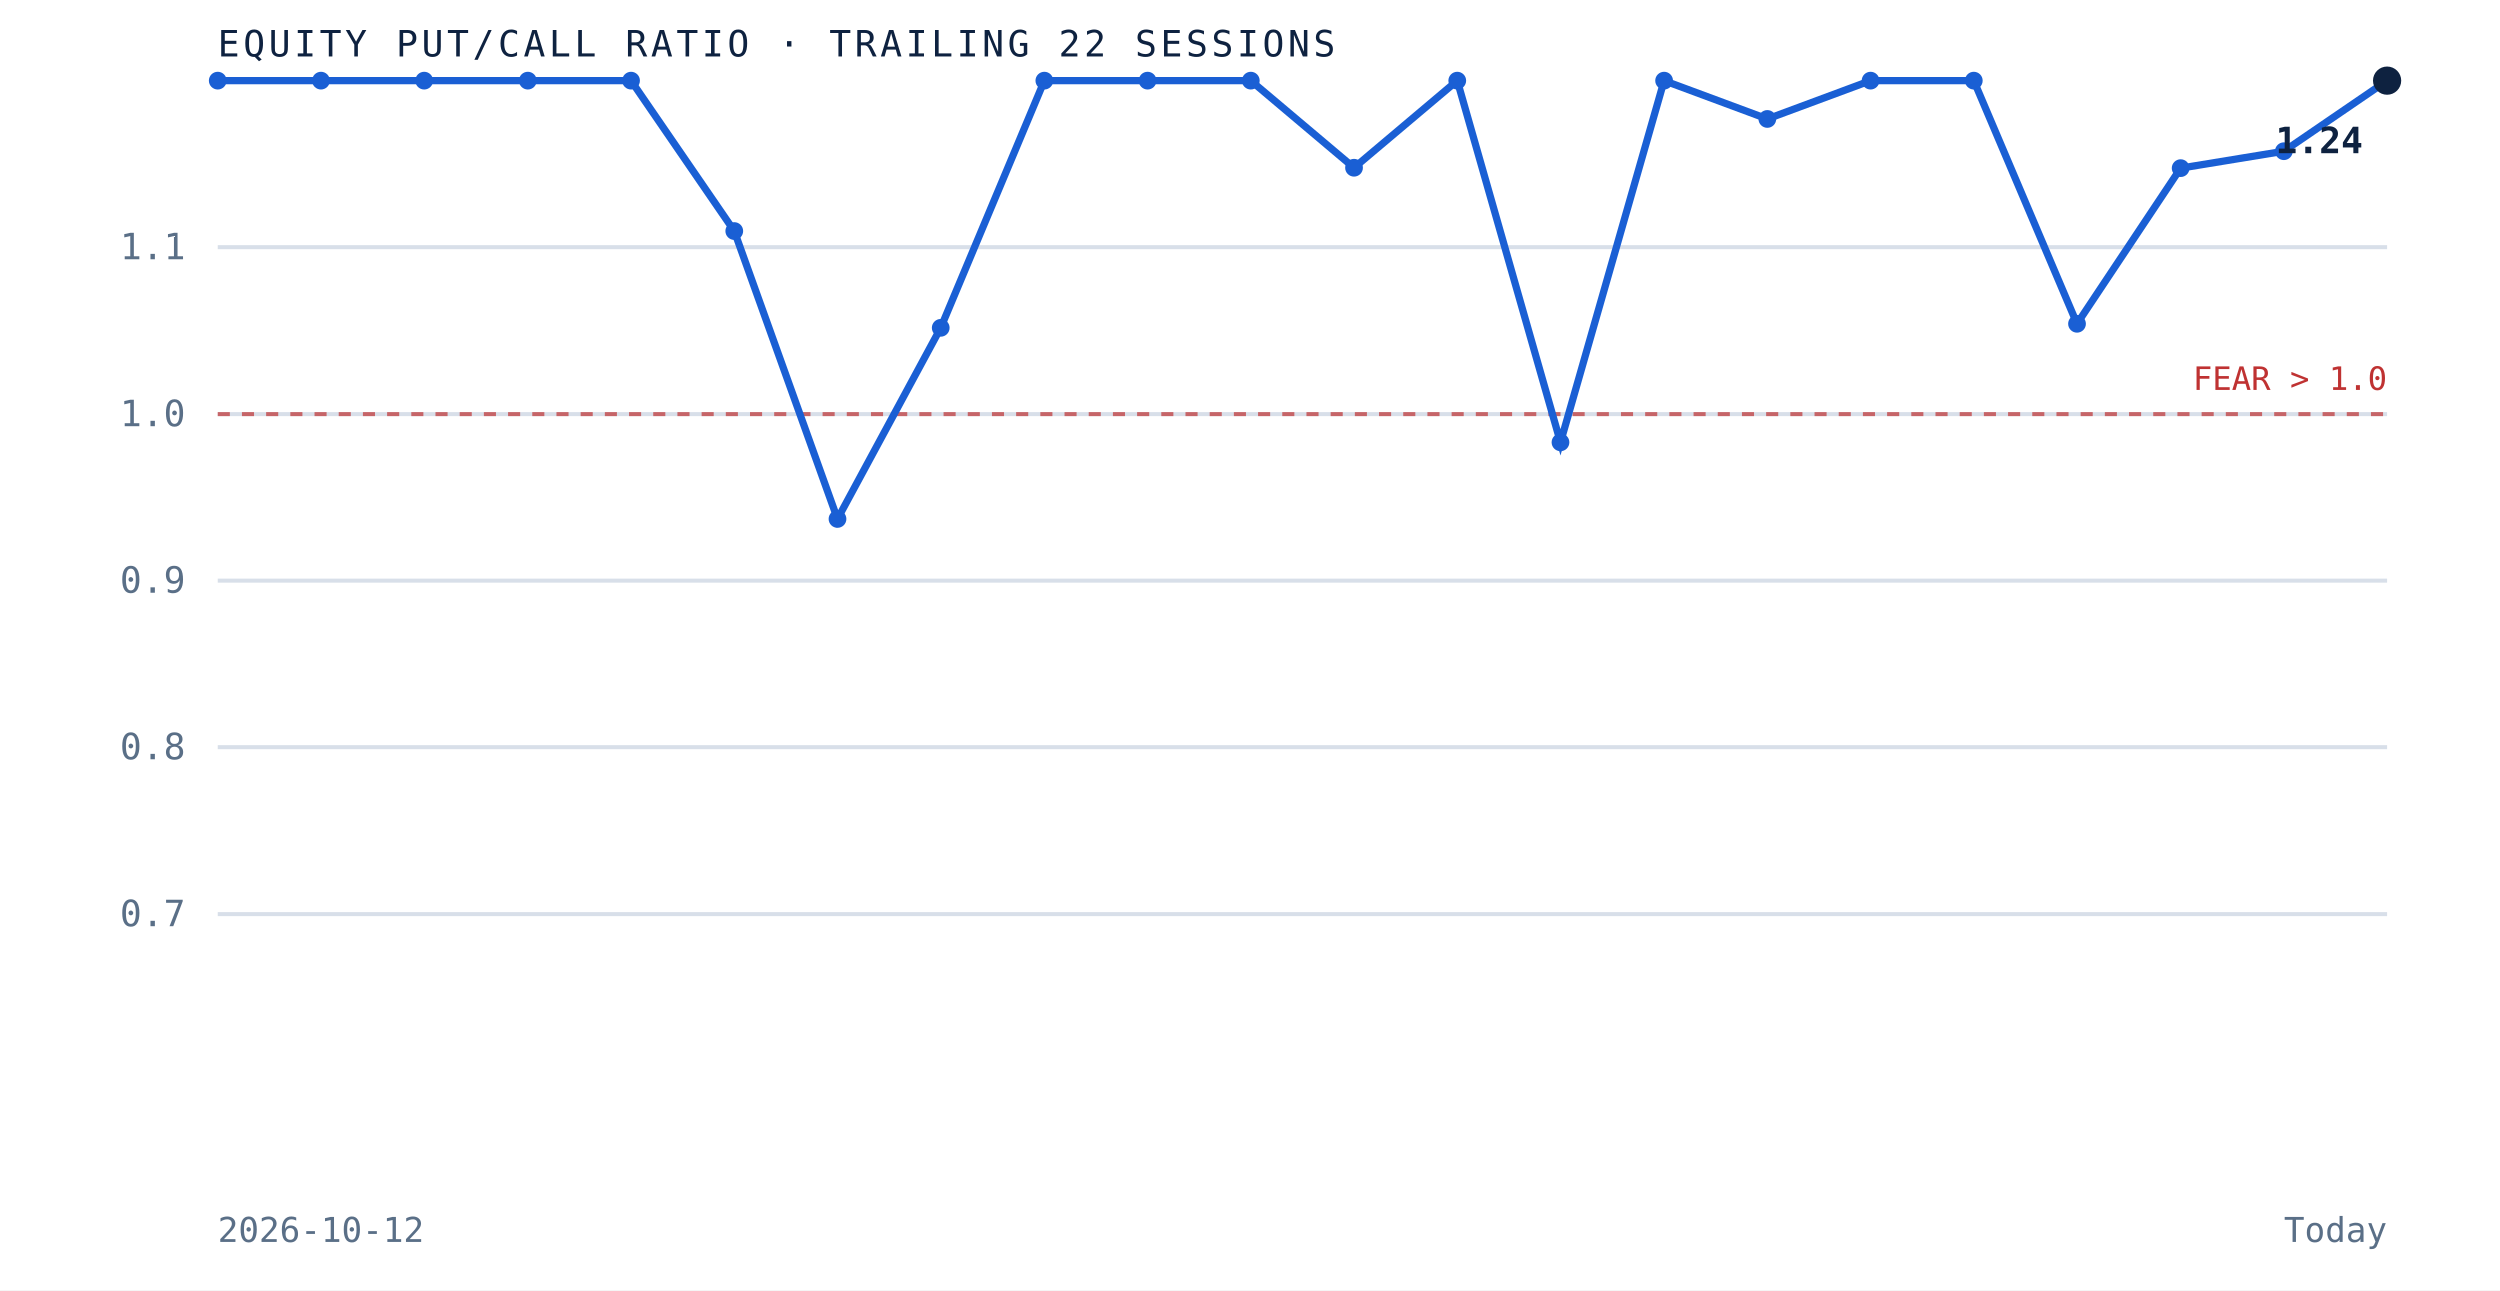
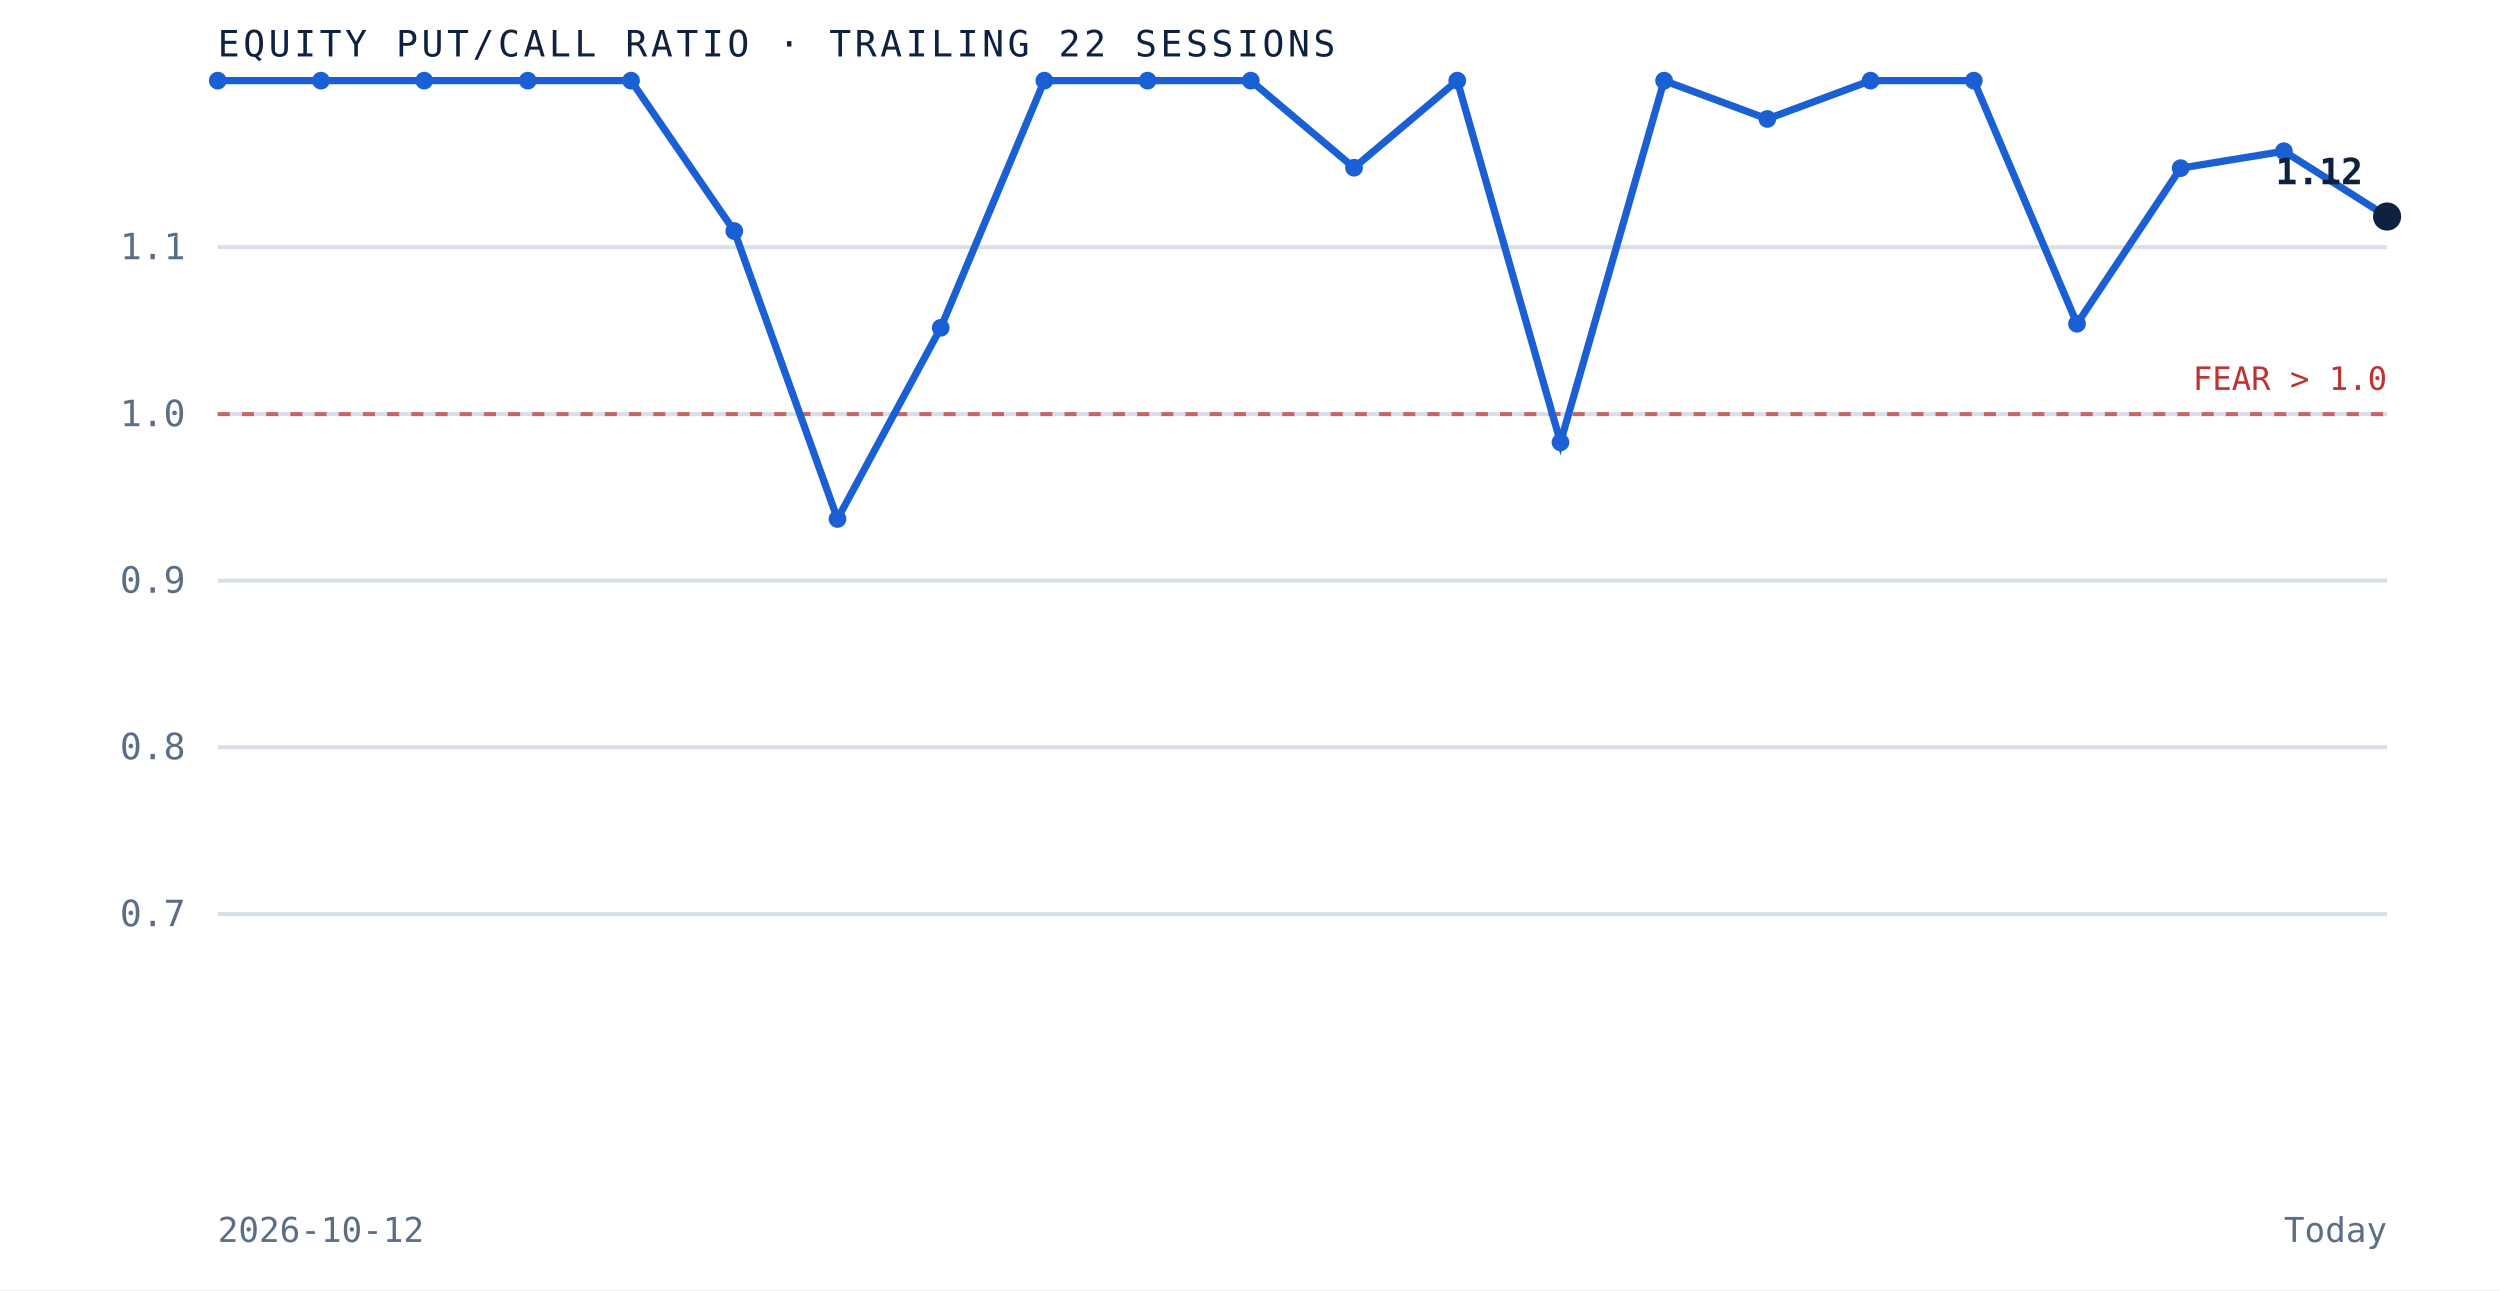
<svg xmlns="http://www.w3.org/2000/svg" viewBox="0 0 620 320" role="img" aria-label="Equity put to call ratio over the trailing 22 sessions" preserveAspectRatio="xMidYMid meet" style="width:100%;height:auto;display:block">
  <rect x="0" y="0" width="620" height="320" fill="white" />
  <line x1="54" y1="226.7" x2="592" y2="226.7" stroke="#d8dfe9" stroke-width="1" />
  <text x="46" y="229.7" text-anchor="end" font-family="'JetBrains Mono', monospace" font-size="9" fill="#5a6f87">0.7</text>
  <line x1="54" y1="185.3" x2="592" y2="185.3" stroke="#d8dfe9" stroke-width="1" />
  <text x="46" y="188.3" text-anchor="end" font-family="'JetBrains Mono', monospace" font-size="9" fill="#5a6f87">0.8</text>
  <line x1="54" y1="144.0" x2="592" y2="144.0" stroke="#d8dfe9" stroke-width="1" />
  <text x="46" y="147.0" text-anchor="end" font-family="'JetBrains Mono', monospace" font-size="9" fill="#5a6f87">0.9</text>
  <line x1="54" y1="102.7" x2="592" y2="102.7" stroke="#d8dfe9" stroke-width="1" />
  <text x="46" y="105.7" text-anchor="end" font-family="'JetBrains Mono', monospace" font-size="9" fill="#5a6f87">1.0</text>
  <line x1="54" y1="61.3" x2="592" y2="61.3" stroke="#d8dfe9" stroke-width="1" />
  <text x="46" y="64.3" text-anchor="end" font-family="'JetBrains Mono', monospace" font-size="9" fill="#5a6f87">1.1</text>
  <line x1="54" y1="102.7" x2="592" y2="102.7" stroke="#bf3232" stroke-width="1" stroke-dasharray="3 3" opacity="0.7" />
  <text x="592" y="96.7" text-anchor="end" font-family="'JetBrains Mono', monospace" font-size="8" fill="#bf3232">FEAR &gt; 1.0</text>
-   <path d="M 54.0 20.0 L 79.6 20.0 L 105.2 20.0 L 130.9 20.0 L 156.5 20.0 L 182.1 57.3 L 207.7 128.7 L 233.3 81.3 L 259.0 20.0 L 284.6 20.0 L 310.2 20.0 L 335.8 41.6 L 361.4 20.0 L 387.0 109.7 L 412.7 20.0 L 438.3 29.5 L 463.9 20.0 L 489.5 20.0 L 515.1 80.3 L 540.8 41.7 L 566.4 37.5 L 592.0 20.0" fill="none" stroke="#1a5fd4" stroke-width="1.8" />
+   <path d="M 54.0 20.0 L 79.6 20.0 L 105.2 20.0 L 130.9 20.0 L 156.5 20.0 L 182.1 57.3 L 207.7 128.7 L 233.3 81.3 L 259.0 20.0 L 284.6 20.0 L 310.2 20.0 L 335.8 41.6 L 361.4 20.0 L 387.0 109.7 L 412.7 20.0 L 438.3 29.5 L 463.9 20.0 L 489.5 20.0 L 515.1 80.3 L 540.8 41.7 L 566.4 37.5 L 592.0 53.7" fill="none" stroke="#1a5fd4" stroke-width="1.8" />
  <circle cx="54.0" cy="20.0" r="2.2" fill="#1a5fd4" />
  <circle cx="79.6" cy="20.0" r="2.2" fill="#1a5fd4" />
  <circle cx="105.2" cy="20.0" r="2.2" fill="#1a5fd4" />
  <circle cx="130.9" cy="20.0" r="2.2" fill="#1a5fd4" />
  <circle cx="156.5" cy="20.0" r="2.2" fill="#1a5fd4" />
  <circle cx="182.1" cy="57.3" r="2.2" fill="#1a5fd4" />
  <circle cx="207.7" cy="128.7" r="2.2" fill="#1a5fd4" />
  <circle cx="233.3" cy="81.3" r="2.2" fill="#1a5fd4" />
  <circle cx="259.0" cy="20.0" r="2.2" fill="#1a5fd4" />
  <circle cx="284.6" cy="20.0" r="2.2" fill="#1a5fd4" />
  <circle cx="310.2" cy="20.0" r="2.2" fill="#1a5fd4" />
  <circle cx="335.8" cy="41.6" r="2.2" fill="#1a5fd4" />
  <circle cx="361.4" cy="20.0" r="2.2" fill="#1a5fd4" />
  <circle cx="387.0" cy="109.7" r="2.2" fill="#1a5fd4" />
  <circle cx="412.7" cy="20.0" r="2.2" fill="#1a5fd4" />
  <circle cx="438.3" cy="29.5" r="2.2" fill="#1a5fd4" />
  <circle cx="463.9" cy="20.0" r="2.2" fill="#1a5fd4" />
  <circle cx="489.5" cy="20.0" r="2.2" fill="#1a5fd4" />
  <circle cx="515.1" cy="80.3" r="2.2" fill="#1a5fd4" />
  <circle cx="540.8" cy="41.7" r="2.2" fill="#1a5fd4" />
  <circle cx="566.4" cy="37.5" r="2.2" fill="#1a5fd4" />
-   <circle cx="592.0" cy="20.0" r="3.5" fill="#0e2240" />
-   <text x="586.0" y="38.0" text-anchor="end" font-family="'JetBrains Mono', monospace" font-size="9" font-weight="bold" fill="#0e2240">1.24</text>
+   <circle cx="592.0" cy="53.7" r="3.5" fill="#0e2240" />
+   <text x="586.0" y="45.7" text-anchor="end" font-family="'JetBrains Mono', monospace" font-size="9" font-weight="bold" fill="#0e2240">1.12</text>
  <text x="54" y="14" font-family="'JetBrains Mono', monospace" font-size="9" letter-spacing="0.1em" fill="#0e2240">EQUITY PUT/CALL RATIO · TRAILING 22 SESSIONS</text>
  <text x="54" y="308" font-family="'JetBrains Mono', monospace" font-size="8.5" fill="#5a6f87">2026-10-12</text>
  <text x="592" y="308" text-anchor="end" font-family="'JetBrains Mono', monospace" font-size="8.5" fill="#5a6f87">Today</text>
</svg>
